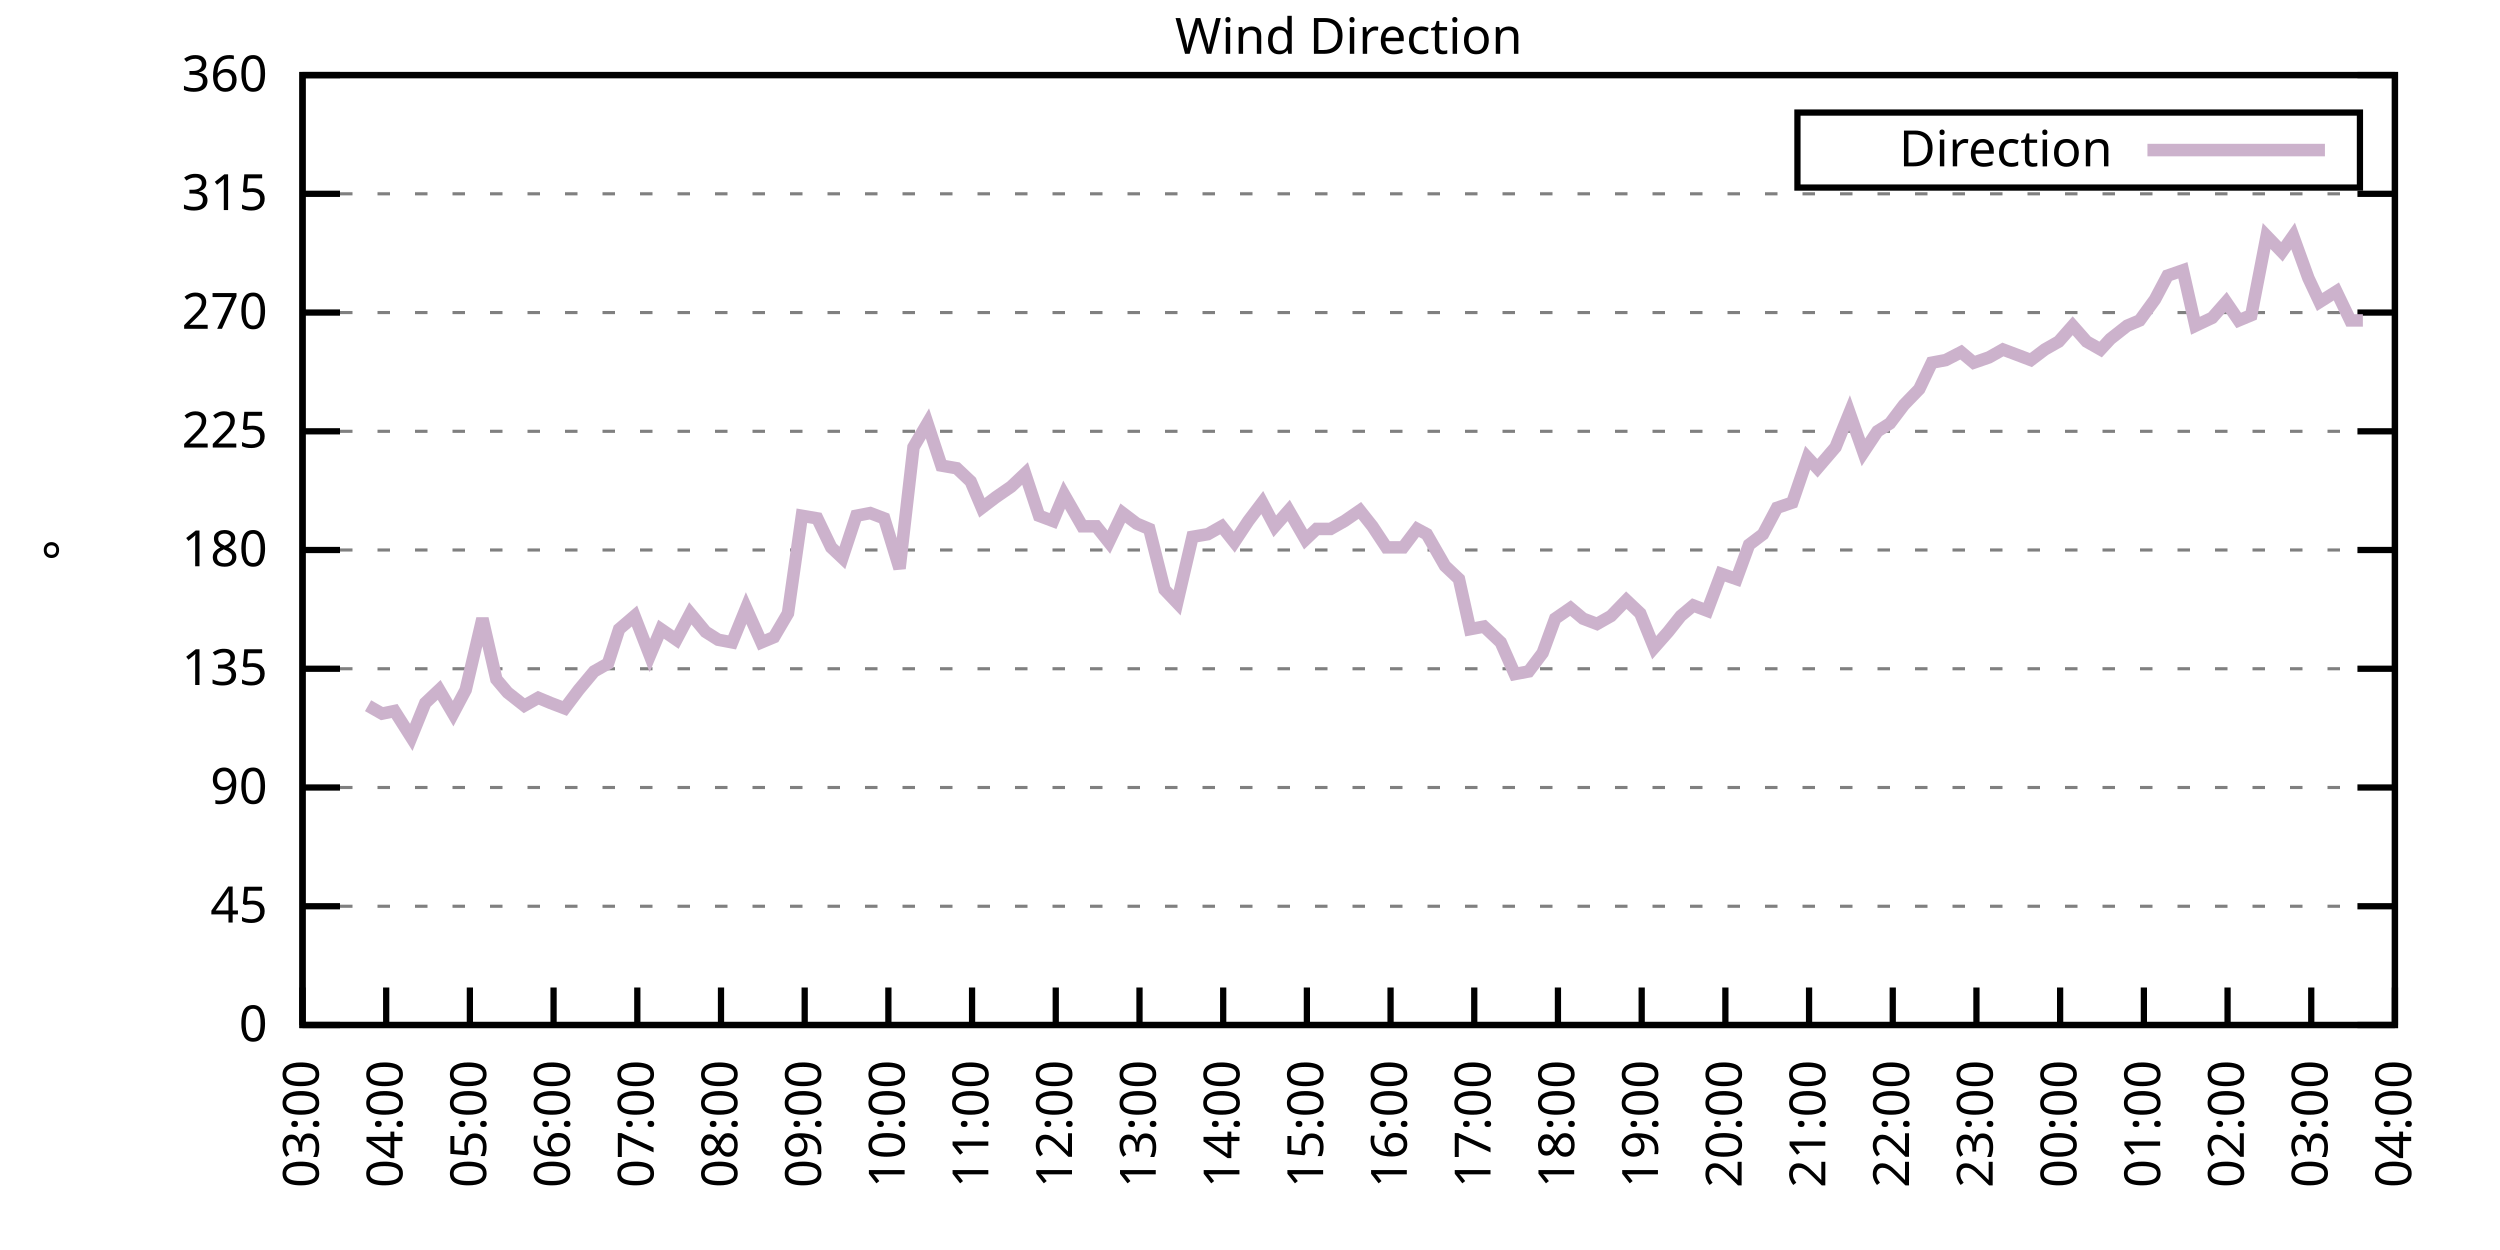
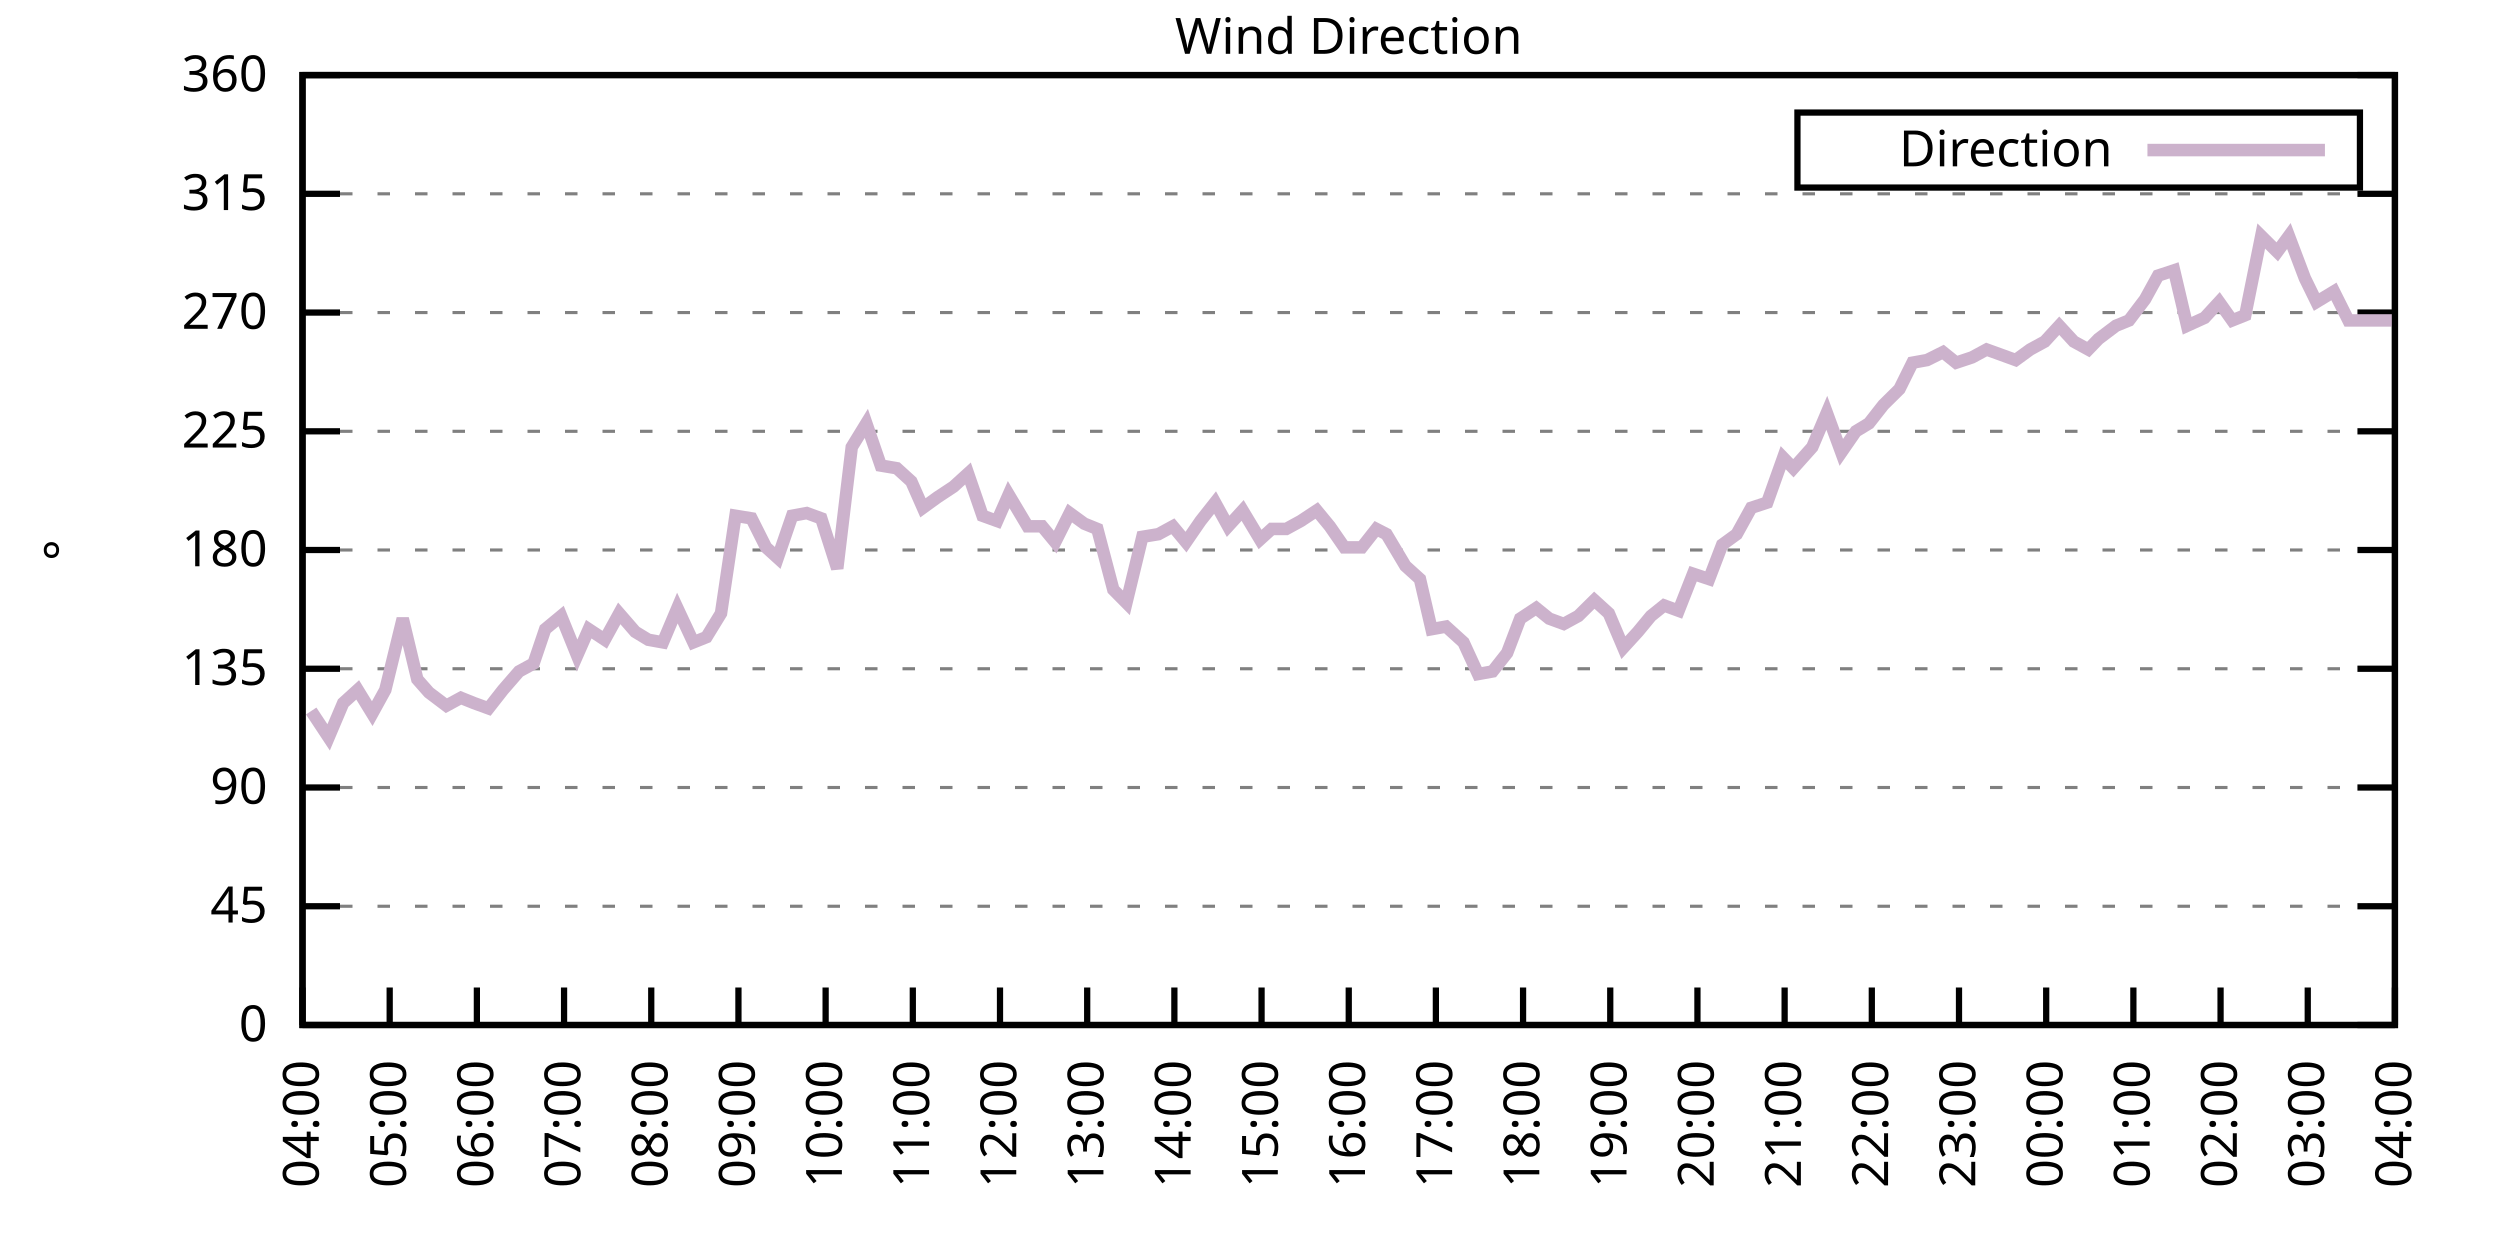
<svg xmlns="http://www.w3.org/2000/svg" xmlns:xlink="http://www.w3.org/1999/xlink" width="400" height="200" viewBox="0 0 400 200">
  <g id="gnuplot_canvas">
    <rect x="0" y="0" width="400" height="200" fill="none" />
    <defs>
      <circle id="gpDot" r="0.5" stroke-width="0.5" stroke="currentColor" />
      <path id="gpPt0" stroke-width="0.333" stroke="currentColor" d="M-1,0 h2 M0,-1 v2" />
      <path id="gpPt1" stroke-width="0.333" stroke="currentColor" d="M-1,-1 L1,1 M1,-1 L-1,1" />
      <path id="gpPt2" stroke-width="0.333" stroke="currentColor" d="M-1,0 L1,0 M0,-1 L0,1 M-1,-1 L1,1 M-1,1 L1,-1" />
      <rect id="gpPt3" stroke-width="0.333" stroke="currentColor" x="-1" y="-1" width="2" height="2" />
      <rect id="gpPt4" stroke-width="0.333" stroke="currentColor" fill="currentColor" x="-1" y="-1" width="2" height="2" />
      <circle id="gpPt5" stroke-width="0.333" stroke="currentColor" cx="0" cy="0" r="1" />
      <use xlink:href="#gpPt5" id="gpPt6" fill="currentColor" stroke="none" />
      <path id="gpPt7" stroke-width="0.333" stroke="currentColor" d="M0,-1.33 L-1.33,0.67 L1.33,0.67 z" />
      <use xlink:href="#gpPt7" id="gpPt8" fill="currentColor" stroke="none" />
      <use xlink:href="#gpPt7" id="gpPt9" stroke="currentColor" transform="rotate(180)" />
      <use xlink:href="#gpPt9" id="gpPt10" fill="currentColor" stroke="none" />
      <use xlink:href="#gpPt3" id="gpPt11" stroke="currentColor" transform="rotate(45)" />
      <use xlink:href="#gpPt11" id="gpPt12" fill="currentColor" stroke="none" />
      <path id="gpPt13" stroke-width="0.333" stroke="currentColor" d="M0,1.330 L1.265,0.411 L0.782,-1.067 L-0.782,-1.076 L-1.265,0.411 z" />
      <use xlink:href="#gpPt13" id="gpPt14" fill="currentColor" stroke="none" />
      <filter id="textbox" filterUnits="objectBoundingBox" x="0" y="0" height="1" width="1">
        <feFlood flood-color="white" flood-opacity="1" result="bgnd" />
        <feComposite in="SourceGraphic" in2="bgnd" operator="atop" />
      </filter>
      <filter id="greybox" filterUnits="objectBoundingBox" x="0" y="0" height="1" width="1">
        <feFlood flood-color="lightgrey" flood-opacity="1" result="grey" />
        <feComposite in="SourceGraphic" in2="grey" operator="atop" />
      </filter>
    </defs>
    <g fill="none" color="white" stroke="currentColor" stroke-width="1.00" stroke-linecap="butt" stroke-linejoin="miter">
</g>
    <g fill="none" color="black" stroke="currentColor" stroke-width="1.00" stroke-linecap="butt" stroke-linejoin="miter">
      <g stroke="none" shape-rendering="crispEdges">
        <polygon fill="rgb(255, 255, 255)" points="48.40,164.00 383.18,164.00 383.18,12.02 48.40,12.02 " />
      </g>
    </g>
    <g fill="none" color="black" stroke="currentColor" stroke-width="1.00" stroke-linecap="butt" stroke-linejoin="miter">
</g>
    <g fill="none" color="black" stroke="black" stroke-width="0.50" stroke-linecap="butt" stroke-linejoin="miter">
</g>
    <g fill="none" color="gray" stroke="currentColor" stroke-width="0.50" stroke-linecap="butt" stroke-linejoin="miter">
      <path stroke="gray" stroke-dasharray="2,4" class="gridline" d="M48.40,164.00 L383.19,164.00  " />
    </g>
    <g fill="none" color="gray" stroke="gray" stroke-width="1.00" stroke-linecap="butt" stroke-linejoin="miter">
</g>
    <g fill="none" color="black" stroke="currentColor" stroke-width="1.00" stroke-linecap="butt" stroke-linejoin="miter">
      <path stroke="black" d="M48.40,164.00 L54.40,164.00 M383.19,164.00 L377.19,164.00  " />
      <g transform="translate(42.80,166.60)" stroke="none" fill="black" font-family="Sans" font-size="8.00" text-anchor="end">
        <text>
          <tspan font-family="Sans"> 0</tspan>
        </text>
      </g>
    </g>
    <g fill="none" color="black" stroke="currentColor" stroke-width="1.00" stroke-linecap="butt" stroke-linejoin="miter">
</g>
    <g fill="none" color="black" stroke="black" stroke-width="0.50" stroke-linecap="butt" stroke-linejoin="miter">
</g>
    <g fill="none" color="gray" stroke="currentColor" stroke-width="0.50" stroke-linecap="butt" stroke-linejoin="miter">
      <path stroke="gray" stroke-dasharray="2,4" class="gridline" d="M48.40,145.00 L383.19,145.00  " />
    </g>
    <g fill="none" color="gray" stroke="gray" stroke-width="1.00" stroke-linecap="butt" stroke-linejoin="miter">
</g>
    <g fill="none" color="black" stroke="currentColor" stroke-width="1.00" stroke-linecap="butt" stroke-linejoin="miter">
      <path stroke="black" d="M48.40,145.00 L54.40,145.00 M383.19,145.00 L377.19,145.00  " />
      <g transform="translate(42.80,147.60)" stroke="none" fill="black" font-family="Sans" font-size="8.00" text-anchor="end">
        <text>
          <tspan font-family="Sans"> 45</tspan>
        </text>
      </g>
    </g>
    <g fill="none" color="black" stroke="currentColor" stroke-width="1.00" stroke-linecap="butt" stroke-linejoin="miter">
</g>
    <g fill="none" color="black" stroke="black" stroke-width="0.50" stroke-linecap="butt" stroke-linejoin="miter">
</g>
    <g fill="none" color="gray" stroke="currentColor" stroke-width="0.50" stroke-linecap="butt" stroke-linejoin="miter">
      <path stroke="gray" stroke-dasharray="2,4" class="gridline" d="M48.40,126.00 L383.19,126.00  " />
    </g>
    <g fill="none" color="gray" stroke="gray" stroke-width="1.00" stroke-linecap="butt" stroke-linejoin="miter">
</g>
    <g fill="none" color="black" stroke="currentColor" stroke-width="1.00" stroke-linecap="butt" stroke-linejoin="miter">
      <path stroke="black" d="M48.40,126.00 L54.40,126.00 M383.19,126.00 L377.19,126.00  " />
      <g transform="translate(42.80,128.60)" stroke="none" fill="black" font-family="Sans" font-size="8.00" text-anchor="end">
        <text>
          <tspan font-family="Sans"> 90</tspan>
        </text>
      </g>
    </g>
    <g fill="none" color="black" stroke="currentColor" stroke-width="1.00" stroke-linecap="butt" stroke-linejoin="miter">
</g>
    <g fill="none" color="black" stroke="black" stroke-width="0.50" stroke-linecap="butt" stroke-linejoin="miter">
</g>
    <g fill="none" color="gray" stroke="currentColor" stroke-width="0.50" stroke-linecap="butt" stroke-linejoin="miter">
      <path stroke="gray" stroke-dasharray="2,4" class="gridline" d="M48.40,107.00 L383.19,107.00  " />
    </g>
    <g fill="none" color="gray" stroke="gray" stroke-width="1.00" stroke-linecap="butt" stroke-linejoin="miter">
</g>
    <g fill="none" color="black" stroke="currentColor" stroke-width="1.00" stroke-linecap="butt" stroke-linejoin="miter">
      <path stroke="black" d="M48.40,107.00 L54.40,107.00 M383.19,107.00 L377.19,107.00  " />
      <g transform="translate(42.80,109.60)" stroke="none" fill="black" font-family="Sans" font-size="8.00" text-anchor="end">
        <text>
          <tspan font-family="Sans"> 135</tspan>
        </text>
      </g>
    </g>
    <g fill="none" color="black" stroke="currentColor" stroke-width="1.00" stroke-linecap="butt" stroke-linejoin="miter">
</g>
    <g fill="none" color="black" stroke="black" stroke-width="0.50" stroke-linecap="butt" stroke-linejoin="miter">
</g>
    <g fill="none" color="gray" stroke="currentColor" stroke-width="0.50" stroke-linecap="butt" stroke-linejoin="miter">
      <path stroke="gray" stroke-dasharray="2,4" class="gridline" d="M48.40,88.00 L383.19,88.00  " />
    </g>
    <g fill="none" color="gray" stroke="gray" stroke-width="1.00" stroke-linecap="butt" stroke-linejoin="miter">
</g>
    <g fill="none" color="black" stroke="currentColor" stroke-width="1.00" stroke-linecap="butt" stroke-linejoin="miter">
      <path stroke="black" d="M48.40,88.00 L54.40,88.00 M383.19,88.00 L377.19,88.00  " />
      <g transform="translate(42.80,90.60)" stroke="none" fill="black" font-family="Sans" font-size="8.00" text-anchor="end">
        <text>
          <tspan font-family="Sans"> 180</tspan>
        </text>
      </g>
    </g>
    <g fill="none" color="black" stroke="currentColor" stroke-width="1.00" stroke-linecap="butt" stroke-linejoin="miter">
</g>
    <g fill="none" color="black" stroke="black" stroke-width="0.50" stroke-linecap="butt" stroke-linejoin="miter">
</g>
    <g fill="none" color="gray" stroke="currentColor" stroke-width="0.50" stroke-linecap="butt" stroke-linejoin="miter">
      <path stroke="gray" stroke-dasharray="2,4" class="gridline" d="M48.40,69.01 L383.19,69.01  " />
    </g>
    <g fill="none" color="gray" stroke="gray" stroke-width="1.00" stroke-linecap="butt" stroke-linejoin="miter">
</g>
    <g fill="none" color="black" stroke="currentColor" stroke-width="1.00" stroke-linecap="butt" stroke-linejoin="miter">
      <path stroke="black" d="M48.40,69.01 L54.40,69.01 M383.19,69.01 L377.19,69.01  " />
      <g transform="translate(42.80,71.61)" stroke="none" fill="black" font-family="Sans" font-size="8.00" text-anchor="end">
        <text>
          <tspan font-family="Sans"> 225</tspan>
        </text>
      </g>
    </g>
    <g fill="none" color="black" stroke="currentColor" stroke-width="1.00" stroke-linecap="butt" stroke-linejoin="miter">
</g>
    <g fill="none" color="black" stroke="black" stroke-width="0.50" stroke-linecap="butt" stroke-linejoin="miter">
</g>
    <g fill="none" color="gray" stroke="currentColor" stroke-width="0.50" stroke-linecap="butt" stroke-linejoin="miter">
      <path stroke="gray" stroke-dasharray="2,4" class="gridline" d="M48.40,50.01 L383.19,50.01  " />
    </g>
    <g fill="none" color="gray" stroke="gray" stroke-width="1.00" stroke-linecap="butt" stroke-linejoin="miter">
</g>
    <g fill="none" color="black" stroke="currentColor" stroke-width="1.00" stroke-linecap="butt" stroke-linejoin="miter">
      <path stroke="black" d="M48.40,50.01 L54.40,50.01 M383.19,50.01 L377.19,50.01  " />
      <g transform="translate(42.80,52.61)" stroke="none" fill="black" font-family="Sans" font-size="8.00" text-anchor="end">
        <text>
          <tspan font-family="Sans"> 270</tspan>
        </text>
      </g>
    </g>
    <g fill="none" color="black" stroke="currentColor" stroke-width="1.00" stroke-linecap="butt" stroke-linejoin="miter">
</g>
    <g fill="none" color="black" stroke="black" stroke-width="0.50" stroke-linecap="butt" stroke-linejoin="miter">
</g>
    <g fill="none" color="gray" stroke="currentColor" stroke-width="0.50" stroke-linecap="butt" stroke-linejoin="miter">
      <path stroke="gray" stroke-dasharray="2,4" class="gridline" d="M48.40,31.01 L383.19,31.01  " />
    </g>
    <g fill="none" color="gray" stroke="gray" stroke-width="1.00" stroke-linecap="butt" stroke-linejoin="miter">
</g>
    <g fill="none" color="black" stroke="currentColor" stroke-width="1.00" stroke-linecap="butt" stroke-linejoin="miter">
      <path stroke="black" d="M48.40,31.01 L54.40,31.01 M383.19,31.01 L377.19,31.01  " />
      <g transform="translate(42.80,33.61)" stroke="none" fill="black" font-family="Sans" font-size="8.00" text-anchor="end">
        <text>
          <tspan font-family="Sans"> 315</tspan>
        </text>
      </g>
    </g>
    <g fill="none" color="black" stroke="currentColor" stroke-width="1.00" stroke-linecap="butt" stroke-linejoin="miter">
</g>
    <g fill="none" color="black" stroke="black" stroke-width="0.50" stroke-linecap="butt" stroke-linejoin="miter">
</g>
    <g fill="none" color="gray" stroke="currentColor" stroke-width="0.50" stroke-linecap="butt" stroke-linejoin="miter">
      <path stroke="gray" stroke-dasharray="2,4" class="gridline" d="M48.40,12.01 L383.19,12.01  " />
    </g>
    <g fill="none" color="gray" stroke="gray" stroke-width="1.00" stroke-linecap="butt" stroke-linejoin="miter">
</g>
    <g fill="none" color="black" stroke="currentColor" stroke-width="1.00" stroke-linecap="butt" stroke-linejoin="miter">
      <path stroke="black" d="M48.40,12.01 L54.40,12.01 M383.19,12.01 L377.19,12.01  " />
      <g transform="translate(42.80,14.61)" stroke="none" fill="black" font-family="Sans" font-size="8.00" text-anchor="end">
        <text>
          <tspan font-family="Sans"> 360</tspan>
        </text>
      </g>
    </g>
    <g fill="none" color="black" stroke="currentColor" stroke-width="1.00" stroke-linecap="butt" stroke-linejoin="miter">
      <path stroke="black" d="M48.40,164.00 L48.40,158.00  " />
      <g transform="translate(51.00,169.60) rotate(270.00)" stroke="none" fill="black" font-family="Sans" font-size="8.00" text-anchor="end">
        <text>
-           <tspan font-family="Sans">03:00</tspan>
-         </text>
-       </g>
-     </g>
-     <g fill="none" color="black" stroke="currentColor" stroke-width="1.00" stroke-linecap="butt" stroke-linejoin="miter">
-       <path stroke="black" d="M61.79,164.00 L61.79,158.00  " />
-       <g transform="translate(64.39,169.60) rotate(270.00)" stroke="none" fill="black" font-family="Sans" font-size="8.00" text-anchor="end">
-         <text>
          <tspan font-family="Sans">04:00</tspan>
        </text>
      </g>
    </g>
    <g fill="none" color="black" stroke="currentColor" stroke-width="1.00" stroke-linecap="butt" stroke-linejoin="miter">
-       <path stroke="black" d="M75.18,164.00 L75.18,158.00  " />
-       <g transform="translate(77.78,169.60) rotate(270.00)" stroke="none" fill="black" font-family="Sans" font-size="8.00" text-anchor="end">
+       <path stroke="black" d="M62.35,164.00 L62.35,158.00  " />
+       <g transform="translate(64.95,169.60) rotate(270.00)" stroke="none" fill="black" font-family="Sans" font-size="8.00" text-anchor="end">
        <text>
          <tspan font-family="Sans">05:00</tspan>
        </text>
      </g>
    </g>
    <g fill="none" color="black" stroke="currentColor" stroke-width="1.00" stroke-linecap="butt" stroke-linejoin="miter">
-       <path stroke="black" d="M88.57,164.00 L88.57,158.00  " />
-       <g transform="translate(91.17,169.60) rotate(270.00)" stroke="none" fill="black" font-family="Sans" font-size="8.00" text-anchor="end">
+       <path stroke="black" d="M76.30,164.00 L76.30,158.00  " />
+       <g transform="translate(78.90,169.60) rotate(270.00)" stroke="none" fill="black" font-family="Sans" font-size="8.00" text-anchor="end">
        <text>
          <tspan font-family="Sans">06:00</tspan>
        </text>
      </g>
    </g>
    <g fill="none" color="black" stroke="currentColor" stroke-width="1.00" stroke-linecap="butt" stroke-linejoin="miter">
-       <path stroke="black" d="M101.97,164.00 L101.97,158.00  " />
-       <g transform="translate(104.57,169.60) rotate(270.00)" stroke="none" fill="black" font-family="Sans" font-size="8.00" text-anchor="end">
+       <path stroke="black" d="M90.25,164.00 L90.25,158.00  " />
+       <g transform="translate(92.85,169.60) rotate(270.00)" stroke="none" fill="black" font-family="Sans" font-size="8.00" text-anchor="end">
        <text>
          <tspan font-family="Sans">07:00</tspan>
        </text>
      </g>
    </g>
    <g fill="none" color="black" stroke="currentColor" stroke-width="1.00" stroke-linecap="butt" stroke-linejoin="miter">
-       <path stroke="black" d="M115.36,164.00 L115.36,158.00  " />
-       <g transform="translate(117.96,169.60) rotate(270.00)" stroke="none" fill="black" font-family="Sans" font-size="8.00" text-anchor="end">
+       <path stroke="black" d="M104.20,164.00 L104.20,158.00  " />
+       <g transform="translate(106.80,169.60) rotate(270.00)" stroke="none" fill="black" font-family="Sans" font-size="8.00" text-anchor="end">
        <text>
          <tspan font-family="Sans">08:00</tspan>
        </text>
      </g>
    </g>
    <g fill="none" color="black" stroke="currentColor" stroke-width="1.00" stroke-linecap="butt" stroke-linejoin="miter">
-       <path stroke="black" d="M128.75,164.00 L128.75,158.00  " />
-       <g transform="translate(131.35,169.60) rotate(270.00)" stroke="none" fill="black" font-family="Sans" font-size="8.00" text-anchor="end">
+       <path stroke="black" d="M118.15,164.00 L118.15,158.00  " />
+       <g transform="translate(120.75,169.60) rotate(270.00)" stroke="none" fill="black" font-family="Sans" font-size="8.00" text-anchor="end">
        <text>
          <tspan font-family="Sans">09:00</tspan>
        </text>
      </g>
    </g>
    <g fill="none" color="black" stroke="currentColor" stroke-width="1.00" stroke-linecap="butt" stroke-linejoin="miter">
-       <path stroke="black" d="M142.14,164.00 L142.14,158.00  " />
-       <g transform="translate(144.74,169.60) rotate(270.00)" stroke="none" fill="black" font-family="Sans" font-size="8.00" text-anchor="end">
+       <path stroke="black" d="M132.10,164.00 L132.10,158.00  " />
+       <g transform="translate(134.70,169.60) rotate(270.00)" stroke="none" fill="black" font-family="Sans" font-size="8.00" text-anchor="end">
        <text>
          <tspan font-family="Sans">10:00</tspan>
        </text>
      </g>
    </g>
    <g fill="none" color="black" stroke="currentColor" stroke-width="1.00" stroke-linecap="butt" stroke-linejoin="miter">
-       <path stroke="black" d="M155.53,164.00 L155.53,158.00  " />
-       <g transform="translate(158.13,169.60) rotate(270.00)" stroke="none" fill="black" font-family="Sans" font-size="8.00" text-anchor="end">
+       <path stroke="black" d="M146.05,164.00 L146.05,158.00  " />
+       <g transform="translate(148.65,169.60) rotate(270.00)" stroke="none" fill="black" font-family="Sans" font-size="8.00" text-anchor="end">
        <text>
          <tspan font-family="Sans">11:00</tspan>
        </text>
      </g>
    </g>
    <g fill="none" color="black" stroke="currentColor" stroke-width="1.00" stroke-linecap="butt" stroke-linejoin="miter">
-       <path stroke="black" d="M168.92,164.00 L168.92,158.00  " />
-       <g transform="translate(171.52,169.60) rotate(270.00)" stroke="none" fill="black" font-family="Sans" font-size="8.00" text-anchor="end">
+       <path stroke="black" d="M160.00,164.00 L160.00,158.00  " />
+       <g transform="translate(162.60,169.60) rotate(270.00)" stroke="none" fill="black" font-family="Sans" font-size="8.00" text-anchor="end">
        <text>
          <tspan font-family="Sans">12:00</tspan>
        </text>
      </g>
    </g>
    <g fill="none" color="black" stroke="currentColor" stroke-width="1.00" stroke-linecap="butt" stroke-linejoin="miter">
-       <path stroke="black" d="M182.32,164.00 L182.32,158.00  " />
-       <g transform="translate(184.92,169.60) rotate(270.00)" stroke="none" fill="black" font-family="Sans" font-size="8.00" text-anchor="end">
+       <path stroke="black" d="M173.95,164.00 L173.95,158.00  " />
+       <g transform="translate(176.55,169.60) rotate(270.00)" stroke="none" fill="black" font-family="Sans" font-size="8.00" text-anchor="end">
        <text>
          <tspan font-family="Sans">13:00</tspan>
        </text>
      </g>
    </g>
    <g fill="none" color="black" stroke="currentColor" stroke-width="1.00" stroke-linecap="butt" stroke-linejoin="miter">
-       <path stroke="black" d="M195.71,164.00 L195.71,158.00  " />
-       <g transform="translate(198.31,169.60) rotate(270.00)" stroke="none" fill="black" font-family="Sans" font-size="8.00" text-anchor="end">
+       <path stroke="black" d="M187.90,164.00 L187.90,158.00  " />
+       <g transform="translate(190.50,169.60) rotate(270.00)" stroke="none" fill="black" font-family="Sans" font-size="8.00" text-anchor="end">
        <text>
          <tspan font-family="Sans">14:00</tspan>
        </text>
      </g>
    </g>
    <g fill="none" color="black" stroke="currentColor" stroke-width="1.00" stroke-linecap="butt" stroke-linejoin="miter">
-       <path stroke="black" d="M209.10,164.00 L209.10,158.00  " />
-       <g transform="translate(211.70,169.60) rotate(270.00)" stroke="none" fill="black" font-family="Sans" font-size="8.00" text-anchor="end">
+       <path stroke="black" d="M201.85,164.00 L201.85,158.00  " />
+       <g transform="translate(204.45,169.60) rotate(270.00)" stroke="none" fill="black" font-family="Sans" font-size="8.00" text-anchor="end">
        <text>
          <tspan font-family="Sans">15:00</tspan>
        </text>
      </g>
    </g>
    <g fill="none" color="black" stroke="currentColor" stroke-width="1.00" stroke-linecap="butt" stroke-linejoin="miter">
-       <path stroke="black" d="M222.49,164.00 L222.49,158.00  " />
-       <g transform="translate(225.09,169.60) rotate(270.00)" stroke="none" fill="black" font-family="Sans" font-size="8.00" text-anchor="end">
+       <path stroke="black" d="M215.80,164.00 L215.80,158.00  " />
+       <g transform="translate(218.40,169.60) rotate(270.00)" stroke="none" fill="black" font-family="Sans" font-size="8.00" text-anchor="end">
        <text>
          <tspan font-family="Sans">16:00</tspan>
        </text>
      </g>
    </g>
    <g fill="none" color="black" stroke="currentColor" stroke-width="1.00" stroke-linecap="butt" stroke-linejoin="miter">
-       <path stroke="black" d="M235.88,164.00 L235.88,158.00  " />
-       <g transform="translate(238.48,169.60) rotate(270.00)" stroke="none" fill="black" font-family="Sans" font-size="8.00" text-anchor="end">
+       <path stroke="black" d="M229.74,164.00 L229.74,158.00  " />
+       <g transform="translate(232.34,169.60) rotate(270.00)" stroke="none" fill="black" font-family="Sans" font-size="8.00" text-anchor="end">
        <text>
          <tspan font-family="Sans">17:00</tspan>
        </text>
      </g>
    </g>
    <g fill="none" color="black" stroke="currentColor" stroke-width="1.00" stroke-linecap="butt" stroke-linejoin="miter">
-       <path stroke="black" d="M249.27,164.00 L249.27,158.00  " />
-       <g transform="translate(251.87,169.60) rotate(270.00)" stroke="none" fill="black" font-family="Sans" font-size="8.00" text-anchor="end">
+       <path stroke="black" d="M243.69,164.00 L243.69,158.00  " />
+       <g transform="translate(246.29,169.60) rotate(270.00)" stroke="none" fill="black" font-family="Sans" font-size="8.00" text-anchor="end">
        <text>
          <tspan font-family="Sans">18:00</tspan>
        </text>
      </g>
    </g>
    <g fill="none" color="black" stroke="currentColor" stroke-width="1.00" stroke-linecap="butt" stroke-linejoin="miter">
-       <path stroke="black" d="M262.67,164.00 L262.67,158.00  " />
-       <g transform="translate(265.27,169.60) rotate(270.00)" stroke="none" fill="black" font-family="Sans" font-size="8.00" text-anchor="end">
+       <path stroke="black" d="M257.64,164.00 L257.64,158.00  " />
+       <g transform="translate(260.24,169.60) rotate(270.00)" stroke="none" fill="black" font-family="Sans" font-size="8.00" text-anchor="end">
        <text>
          <tspan font-family="Sans">19:00</tspan>
        </text>
      </g>
    </g>
    <g fill="none" color="black" stroke="currentColor" stroke-width="1.00" stroke-linecap="butt" stroke-linejoin="miter">
-       <path stroke="black" d="M276.06,164.00 L276.06,158.00  " />
-       <g transform="translate(278.66,169.60) rotate(270.00)" stroke="none" fill="black" font-family="Sans" font-size="8.00" text-anchor="end">
+       <path stroke="black" d="M271.59,164.00 L271.59,158.00  " />
+       <g transform="translate(274.19,169.60) rotate(270.00)" stroke="none" fill="black" font-family="Sans" font-size="8.00" text-anchor="end">
        <text>
          <tspan font-family="Sans">20:00</tspan>
        </text>
      </g>
    </g>
    <g fill="none" color="black" stroke="currentColor" stroke-width="1.00" stroke-linecap="butt" stroke-linejoin="miter">
-       <path stroke="black" d="M289.45,164.00 L289.45,158.00  " />
-       <g transform="translate(292.05,169.60) rotate(270.00)" stroke="none" fill="black" font-family="Sans" font-size="8.00" text-anchor="end">
+       <path stroke="black" d="M285.54,164.00 L285.54,158.00  " />
+       <g transform="translate(288.14,169.60) rotate(270.00)" stroke="none" fill="black" font-family="Sans" font-size="8.00" text-anchor="end">
        <text>
          <tspan font-family="Sans">21:00</tspan>
        </text>
      </g>
    </g>
    <g fill="none" color="black" stroke="currentColor" stroke-width="1.00" stroke-linecap="butt" stroke-linejoin="miter">
-       <path stroke="black" d="M302.84,164.00 L302.84,158.00  " />
-       <g transform="translate(305.44,169.60) rotate(270.00)" stroke="none" fill="black" font-family="Sans" font-size="8.00" text-anchor="end">
+       <path stroke="black" d="M299.49,164.00 L299.49,158.00  " />
+       <g transform="translate(302.09,169.60) rotate(270.00)" stroke="none" fill="black" font-family="Sans" font-size="8.00" text-anchor="end">
        <text>
          <tspan font-family="Sans">22:00</tspan>
        </text>
      </g>
    </g>
    <g fill="none" color="black" stroke="currentColor" stroke-width="1.00" stroke-linecap="butt" stroke-linejoin="miter">
-       <path stroke="black" d="M316.23,164.00 L316.23,158.00  " />
-       <g transform="translate(318.83,169.60) rotate(270.00)" stroke="none" fill="black" font-family="Sans" font-size="8.00" text-anchor="end">
+       <path stroke="black" d="M313.44,164.00 L313.44,158.00  " />
+       <g transform="translate(316.04,169.60) rotate(270.00)" stroke="none" fill="black" font-family="Sans" font-size="8.00" text-anchor="end">
        <text>
          <tspan font-family="Sans">23:00</tspan>
        </text>
      </g>
    </g>
    <g fill="none" color="black" stroke="currentColor" stroke-width="1.00" stroke-linecap="butt" stroke-linejoin="miter">
-       <path stroke="black" d="M329.62,164.00 L329.62,158.00  " />
-       <g transform="translate(332.22,169.60) rotate(270.00)" stroke="none" fill="black" font-family="Sans" font-size="8.00" text-anchor="end">
+       <path stroke="black" d="M327.39,164.00 L327.39,158.00  " />
+       <g transform="translate(329.99,169.60) rotate(270.00)" stroke="none" fill="black" font-family="Sans" font-size="8.00" text-anchor="end">
        <text>
          <tspan font-family="Sans">00:00</tspan>
        </text>
      </g>
    </g>
    <g fill="none" color="black" stroke="currentColor" stroke-width="1.00" stroke-linecap="butt" stroke-linejoin="miter">
-       <path stroke="black" d="M343.02,164.00 L343.02,158.00  " />
-       <g transform="translate(345.62,169.60) rotate(270.00)" stroke="none" fill="black" font-family="Sans" font-size="8.00" text-anchor="end">
+       <path stroke="black" d="M341.34,164.00 L341.34,158.00  " />
+       <g transform="translate(343.94,169.60) rotate(270.00)" stroke="none" fill="black" font-family="Sans" font-size="8.00" text-anchor="end">
        <text>
          <tspan font-family="Sans">01:00</tspan>
        </text>
      </g>
    </g>
    <g fill="none" color="black" stroke="currentColor" stroke-width="1.00" stroke-linecap="butt" stroke-linejoin="miter">
-       <path stroke="black" d="M356.41,164.00 L356.41,158.00  " />
-       <g transform="translate(359.01,169.60) rotate(270.00)" stroke="none" fill="black" font-family="Sans" font-size="8.00" text-anchor="end">
+       <path stroke="black" d="M355.29,164.00 L355.29,158.00  " />
+       <g transform="translate(357.89,169.60) rotate(270.00)" stroke="none" fill="black" font-family="Sans" font-size="8.00" text-anchor="end">
        <text>
          <tspan font-family="Sans">02:00</tspan>
        </text>
      </g>
    </g>
    <g fill="none" color="black" stroke="currentColor" stroke-width="1.00" stroke-linecap="butt" stroke-linejoin="miter">
-       <path stroke="black" d="M369.80,164.00 L369.80,158.00  " />
-       <g transform="translate(372.40,169.60) rotate(270.00)" stroke="none" fill="black" font-family="Sans" font-size="8.00" text-anchor="end">
+       <path stroke="black" d="M369.24,164.00 L369.24,158.00  " />
+       <g transform="translate(371.84,169.60) rotate(270.00)" stroke="none" fill="black" font-family="Sans" font-size="8.00" text-anchor="end">
        <text>
          <tspan font-family="Sans">03:00</tspan>
        </text>
      </g>
    </g>
    <g fill="none" color="black" stroke="currentColor" stroke-width="1.00" stroke-linecap="butt" stroke-linejoin="miter">
      <path stroke="black" d="M383.19,164.00 L383.19,158.00  " />
      <g transform="translate(385.79,169.60) rotate(270.00)" stroke="none" fill="black" font-family="Sans" font-size="8.00" text-anchor="end">
        <text>
          <tspan font-family="Sans">04:00</tspan>
        </text>
      </g>
    </g>
    <g fill="none" color="black" stroke="currentColor" stroke-width="1.00" stroke-linecap="butt" stroke-linejoin="miter">
</g>
    <g fill="none" color="black" stroke="currentColor" stroke-width="1.00" stroke-linecap="butt" stroke-linejoin="miter">
      <path stroke="black" d="M48.40,12.01 L48.40,164.00 L383.19,164.00 L383.19,12.01 L48.40,12.01 Z  " />
    </g>
    <g fill="none" color="black" stroke="currentColor" stroke-width="1.00" stroke-linecap="butt" stroke-linejoin="miter">
</g>
    <g fill="none" color="black" stroke="currentColor" stroke-width="1.00" stroke-linecap="butt" stroke-linejoin="miter">
      <path stroke="black" d="M287.59,30.01 L287.59,18.01 L377.59,18.01 L377.59,30.01 L287.59,30.01 Z  " />
    </g>
    <g id="Wind_direction_plot_1">
      <g fill="none" color="white" stroke="black" stroke-width="2.00" stroke-linecap="butt" stroke-linejoin="miter">
</g>
      <g fill="none" color="black" stroke="currentColor" stroke-width="2.00" stroke-linecap="butt" stroke-linejoin="miter">
        <g transform="translate(337.99,26.61)" stroke="none" fill="black" font-family="Sans" font-size="8.00" text-anchor="end">
          <text>
            <tspan font-family="Sans">Direction</tspan>
          </text>
        </g>
      </g>
      <g fill="none" color="black" stroke="currentColor" stroke-width="2.00" stroke-linecap="butt" stroke-linejoin="miter">
-         <path stroke="rgb(204, 178, 204)" d="M343.59,24.01 L371.99,24.01 M58.89,112.91 L61.12,114.18 L63.13,113.76 L65.81,117.98 L68.04,112.49 L70.27,110.38   L72.50,114.18 L74.51,110.38 L77.19,98.98 L79.42,108.69 L81.21,110.80 L83.89,112.91 L86.12,111.65 L88.13,112.49   L90.36,113.34 L92.59,110.38 L95.05,107.43 L97.28,106.16 L99.06,100.67 L101.52,98.56 L103.98,104.89 L105.76,100.67   L108.22,102.36 L110.45,98.14 L112.90,101.09 L114.91,102.36 L117.14,102.78 L119.38,97.29 L121.83,102.78 L123.84,101.94   L126.07,98.14 L128.30,82.52 L130.76,82.94 L132.99,87.58 L134.78,89.27 L137.01,82.52 L139.24,82.09 L141.47,82.94   L143.93,90.96 L146.16,71.54 L148.39,67.74 L150.62,74.49 L153.08,74.92 L155.31,77.03 L157.10,81.25 L159.33,79.56   L161.78,77.87 L164.01,75.76 L166.25,82.52 L168.48,83.36 L170.26,79.14 L173.17,84.21 L175.40,84.21 L177.41,86.74   L179.64,82.09 L181.87,83.78 L183.88,84.63 L186.33,94.34 L188.34,96.45 L190.80,85.89 L193.25,85.47 L195.48,84.21   L197.49,86.74 L199.73,83.36 L201.96,80.41 L203.97,84.21 L206.20,81.67 L208.88,86.32 L210.66,84.63 L212.89,84.63   L215.13,83.36 L217.58,81.67 L219.59,84.21 L221.82,87.58 L224.50,87.58 L226.73,84.63 L228.29,85.47 L231.20,90.54   L233.43,92.65 L235.21,100.67 L237.44,100.25 L240.12,102.78 L242.36,107.85 L244.59,107.43 L246.82,104.47 L248.83,98.98   L251.28,97.29 L253.29,98.98 L255.52,99.83 L257.76,98.56 L260.21,96.03 L262.44,98.14 L264.67,103.63 L266.91,101.09   L268.92,98.56 L270.92,96.87 L273.16,97.72 L275.39,91.80 L277.84,92.65 L279.85,87.16 L282.08,85.47 L284.32,81.25   L286.77,80.41 L289.23,73.23 L290.79,74.92 L293.69,71.54 L295.92,66.05 L298.15,72.38 L300.39,69.01 L302.39,67.74   L304.63,64.78 L307.08,62.25 L309.09,58.03 L311.32,57.61 L313.78,56.34 L315.79,58.03 L318.24,57.18 L320.47,55.92   L322.70,56.76 L324.94,57.61 L327.17,55.92 L329.40,54.65 L331.63,52.12 L333.86,54.65 L336.10,55.92 L337.66,54.23   L340.34,52.12 L342.35,51.27 L344.80,47.90 L346.81,44.10 L349.26,43.25 L351.27,52.12 L353.95,50.85 L356.18,48.32   L358.19,51.27 L360.20,50.43 L362.66,37.76 L365.11,40.30 L366.90,37.76 L369.35,44.52 L371.14,48.32 L373.82,46.63   L376.05,51.27 L378.06,51.27  " />
+         <path stroke="rgb(204, 178, 204)" d="M343.59,24.01 L371.99,24.01 M49.79,113.76 L52.58,117.98 L54.91,112.49 L57.23,110.38 L59.56,114.18 L61.65,110.38   L64.44,98.98 L66.77,108.69 L68.63,110.80 L71.42,112.91 L73.74,111.65 L75.83,112.49 L78.16,113.34 L80.48,110.38   L83.04,107.43 L85.37,106.16 L87.23,100.67 L89.78,98.56 L92.34,104.89 L94.20,100.67 L96.76,102.36 L99.08,98.14   L101.64,101.09 L103.73,102.36 L106.06,102.78 L108.38,97.29 L110.94,102.78 L113.03,101.94 L115.36,98.14 L117.68,82.52   L120.24,82.94 L122.57,87.58 L124.43,89.27 L126.75,82.52 L129.08,82.09 L131.40,82.94 L133.96,90.96 L136.28,71.54   L138.61,67.74 L140.93,74.49 L143.49,74.92 L145.81,77.03 L147.67,81.25 L150.00,79.56 L152.56,77.87 L154.88,75.76   L157.21,82.52 L159.53,83.36 L161.39,79.14 L164.41,84.21 L166.74,84.21 L168.83,86.74 L171.16,82.09 L173.48,83.78   L175.57,84.63 L178.13,94.34 L180.22,96.45 L182.78,85.89 L185.34,85.47 L187.66,84.21 L189.76,86.74 L192.08,83.36   L194.41,80.41 L196.50,84.21 L198.82,81.67 L201.61,86.32 L203.47,84.63 L205.80,84.63 L208.12,83.36 L210.68,81.67   L212.77,84.21 L215.10,87.58 L217.89,87.58 L220.21,84.63 L221.84,85.47 L224.86,90.54 L227.19,92.65 L229.05,100.67   L231.37,100.25 L234.16,102.78 L236.49,107.85 L238.81,107.43 L241.14,104.47 L243.23,98.98 L245.79,97.29 L247.88,98.98   L250.20,99.83 L252.53,98.56 L255.09,96.03 L257.41,98.14 L259.74,103.63 L262.06,101.09 L264.15,98.56 L266.25,96.87   L268.57,97.72 L270.90,91.80 L273.45,92.65 L275.55,87.16 L277.87,85.47 L280.20,81.25 L282.75,80.41 L285.31,73.23   L286.94,74.92 L289.96,71.54 L292.29,66.05 L294.61,72.38 L296.94,69.01 L299.03,67.74 L301.35,64.78 L303.91,62.25   L306.00,58.03 L308.33,57.61 L310.88,56.34 L312.98,58.03 L315.53,57.18 L317.86,55.92 L320.18,56.76 L322.51,57.61   L324.83,55.92 L327.16,54.65 L329.48,52.12 L331.81,54.65 L334.13,55.92 L335.76,54.23 L338.55,52.12 L340.64,51.27   L343.20,47.90 L345.29,44.10 L347.85,43.25 L349.94,52.12 L352.73,50.85 L355.06,48.32 L357.15,51.27 L359.24,50.43   L361.80,37.76 L364.36,40.30 L366.22,37.76 L368.78,44.52 L370.64,48.32 L373.43,46.63 L375.75,51.27 L377.84,51.27   L380.63,51.27 L382.73,51.27  " />
      </g>
    </g>
    <g fill="none" color="black" stroke="currentColor" stroke-width="2.00" stroke-linecap="butt" stroke-linejoin="miter">
</g>
    <g fill="none" color="black" stroke="black" stroke-width="1.00" stroke-linecap="butt" stroke-linejoin="miter">
</g>
    <g fill="none" color="black" stroke="currentColor" stroke-width="1.00" stroke-linecap="butt" stroke-linejoin="miter">
      <path stroke="black" d="M48.40,12.01 L48.40,164.00 L383.19,164.00 L383.19,12.01 L48.40,12.01 Z  " />
      <g transform="translate(12.80,88.01) rotate(270.00)" stroke="none" fill="black" font-family="Sans" font-size="8.00" text-anchor="middle">
        <text>
          <tspan font-family="Sans">°</tspan>
        </text>
      </g>
    </g>
    <g fill="none" color="black" stroke="currentColor" stroke-width="1.00" stroke-linecap="butt" stroke-linejoin="miter">
</g>
    <g fill="none" color="black" stroke="currentColor" stroke-width="1.00" stroke-linecap="butt" stroke-linejoin="miter">
      <g transform="translate(215.79,8.61)" stroke="none" fill="black" font-family="Sans" font-size="8.00" text-anchor="middle">
        <text>
          <tspan font-family="Sans">Wind Direction</tspan>
        </text>
      </g>
    </g>
    <g fill="none" color="black" stroke="currentColor" stroke-width="1.00" stroke-linecap="butt" stroke-linejoin="miter">
</g>
  </g>
</svg>
